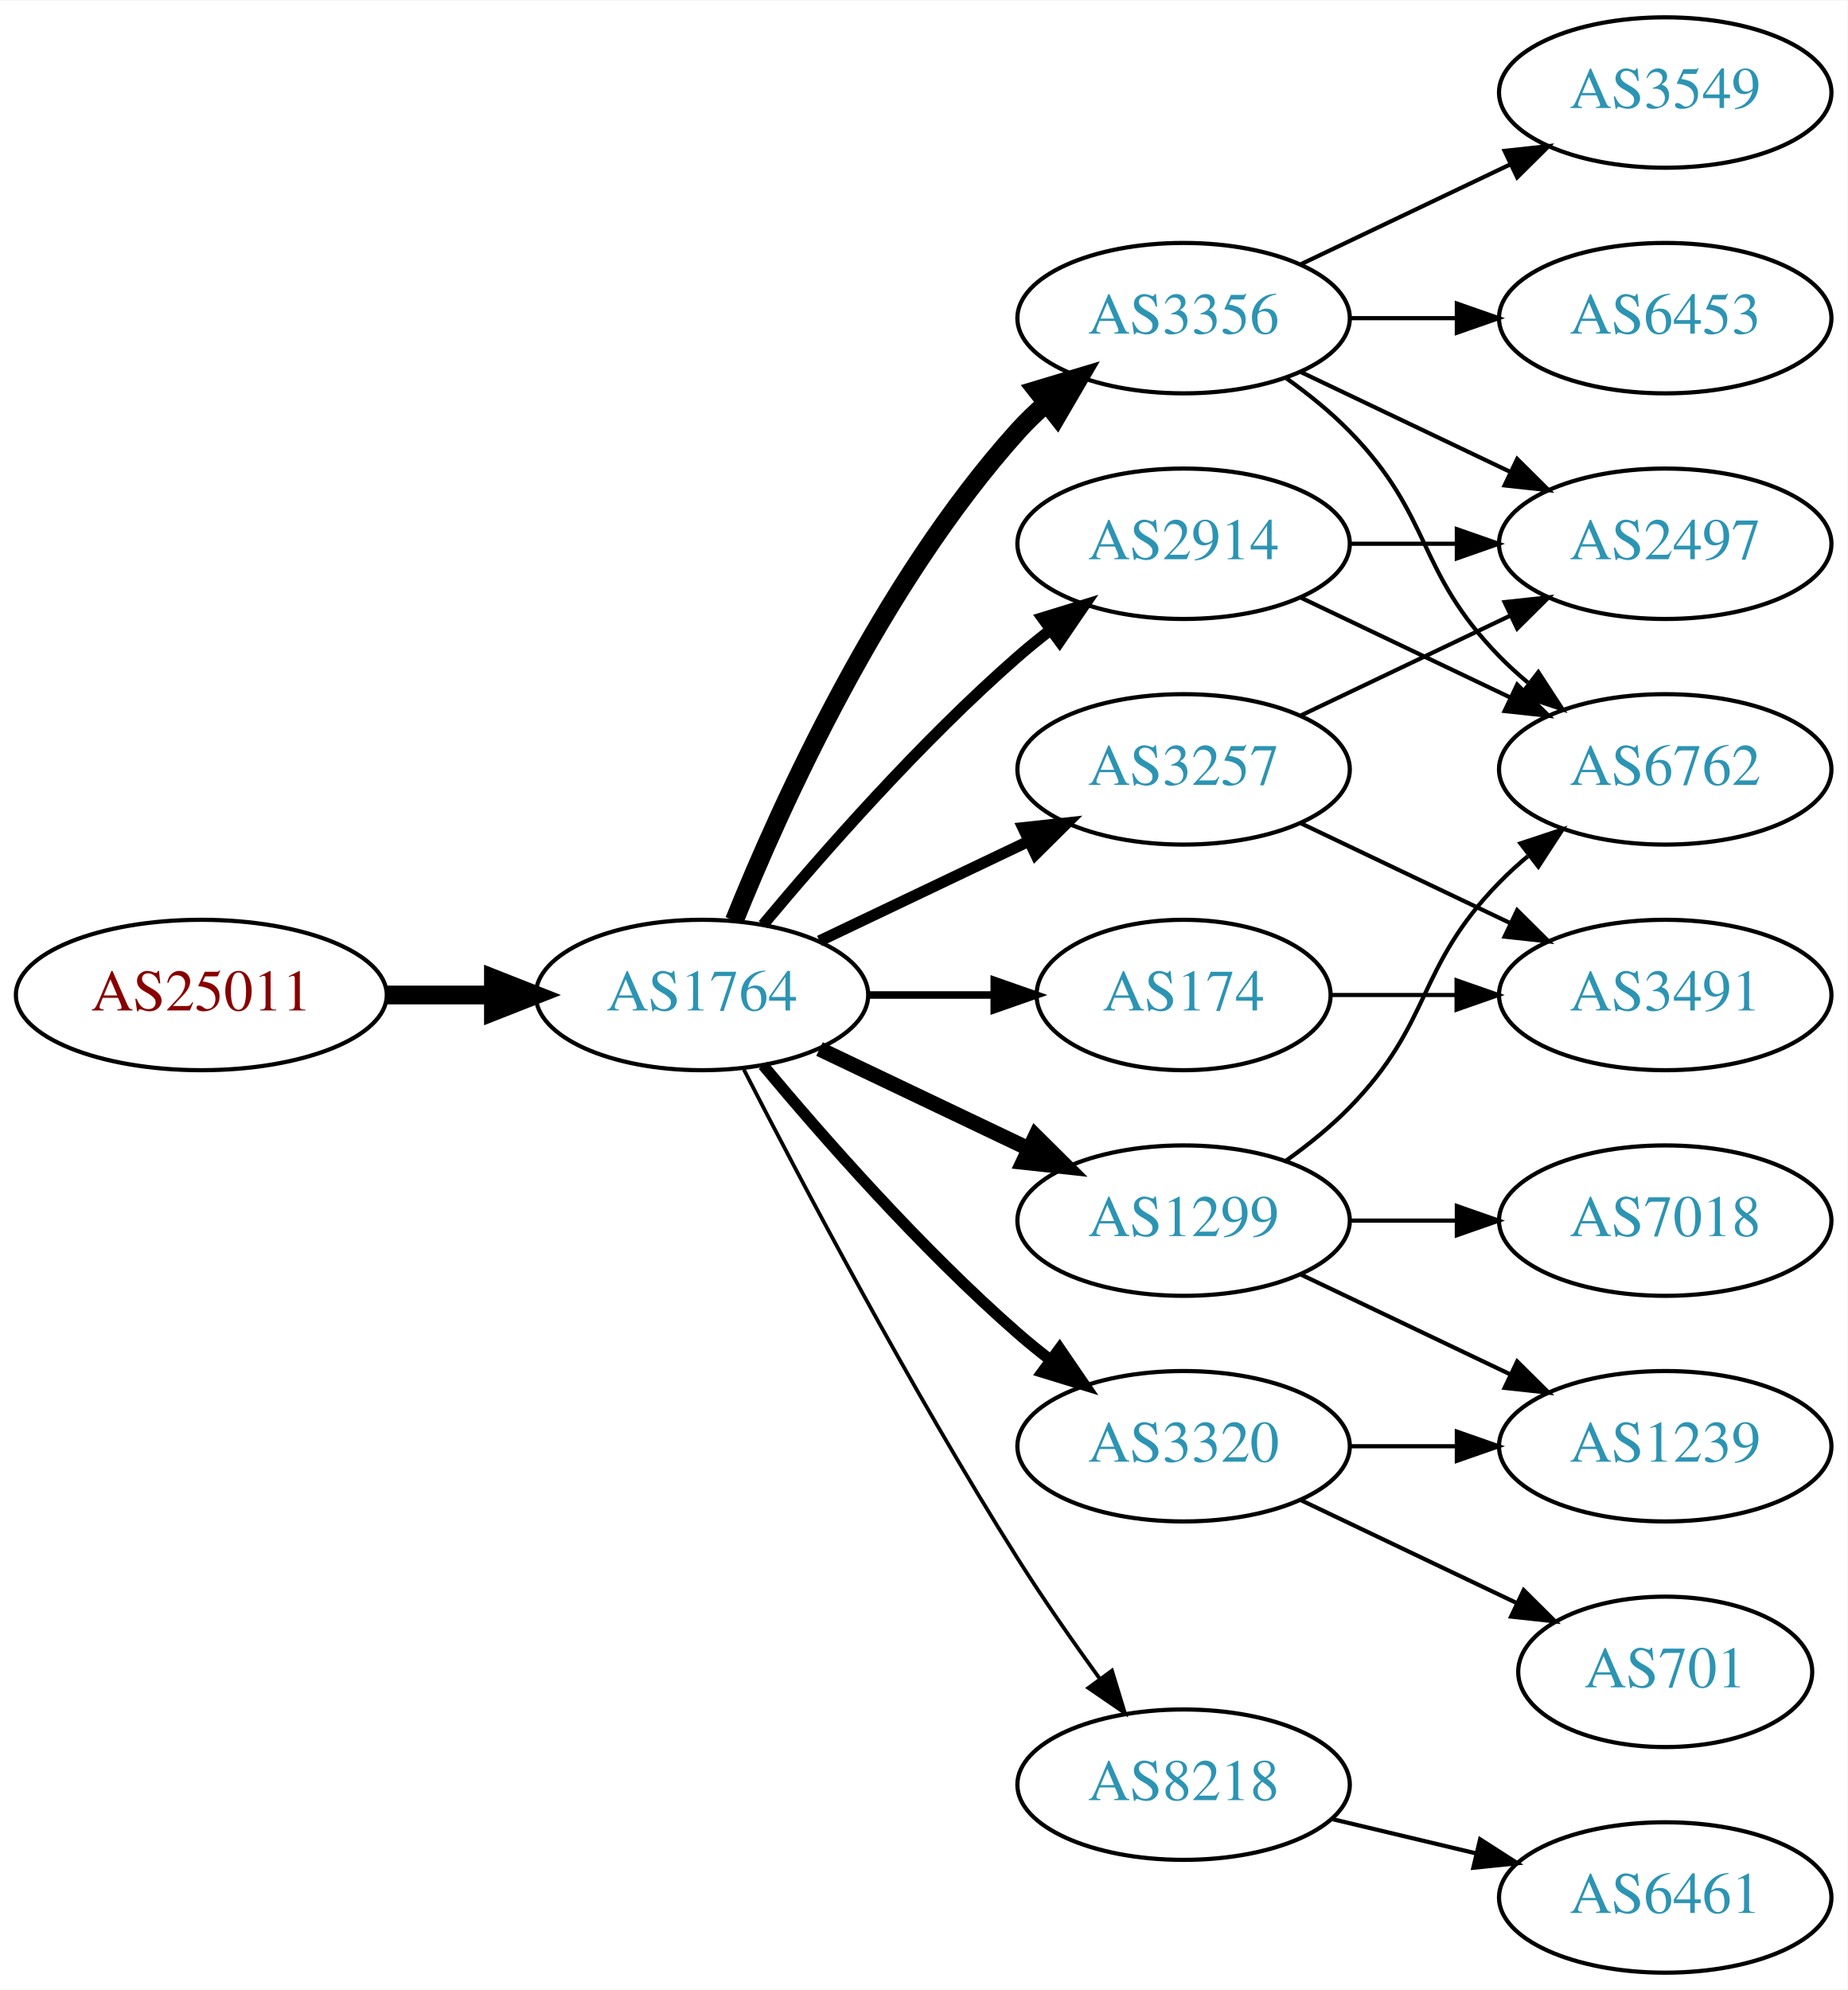
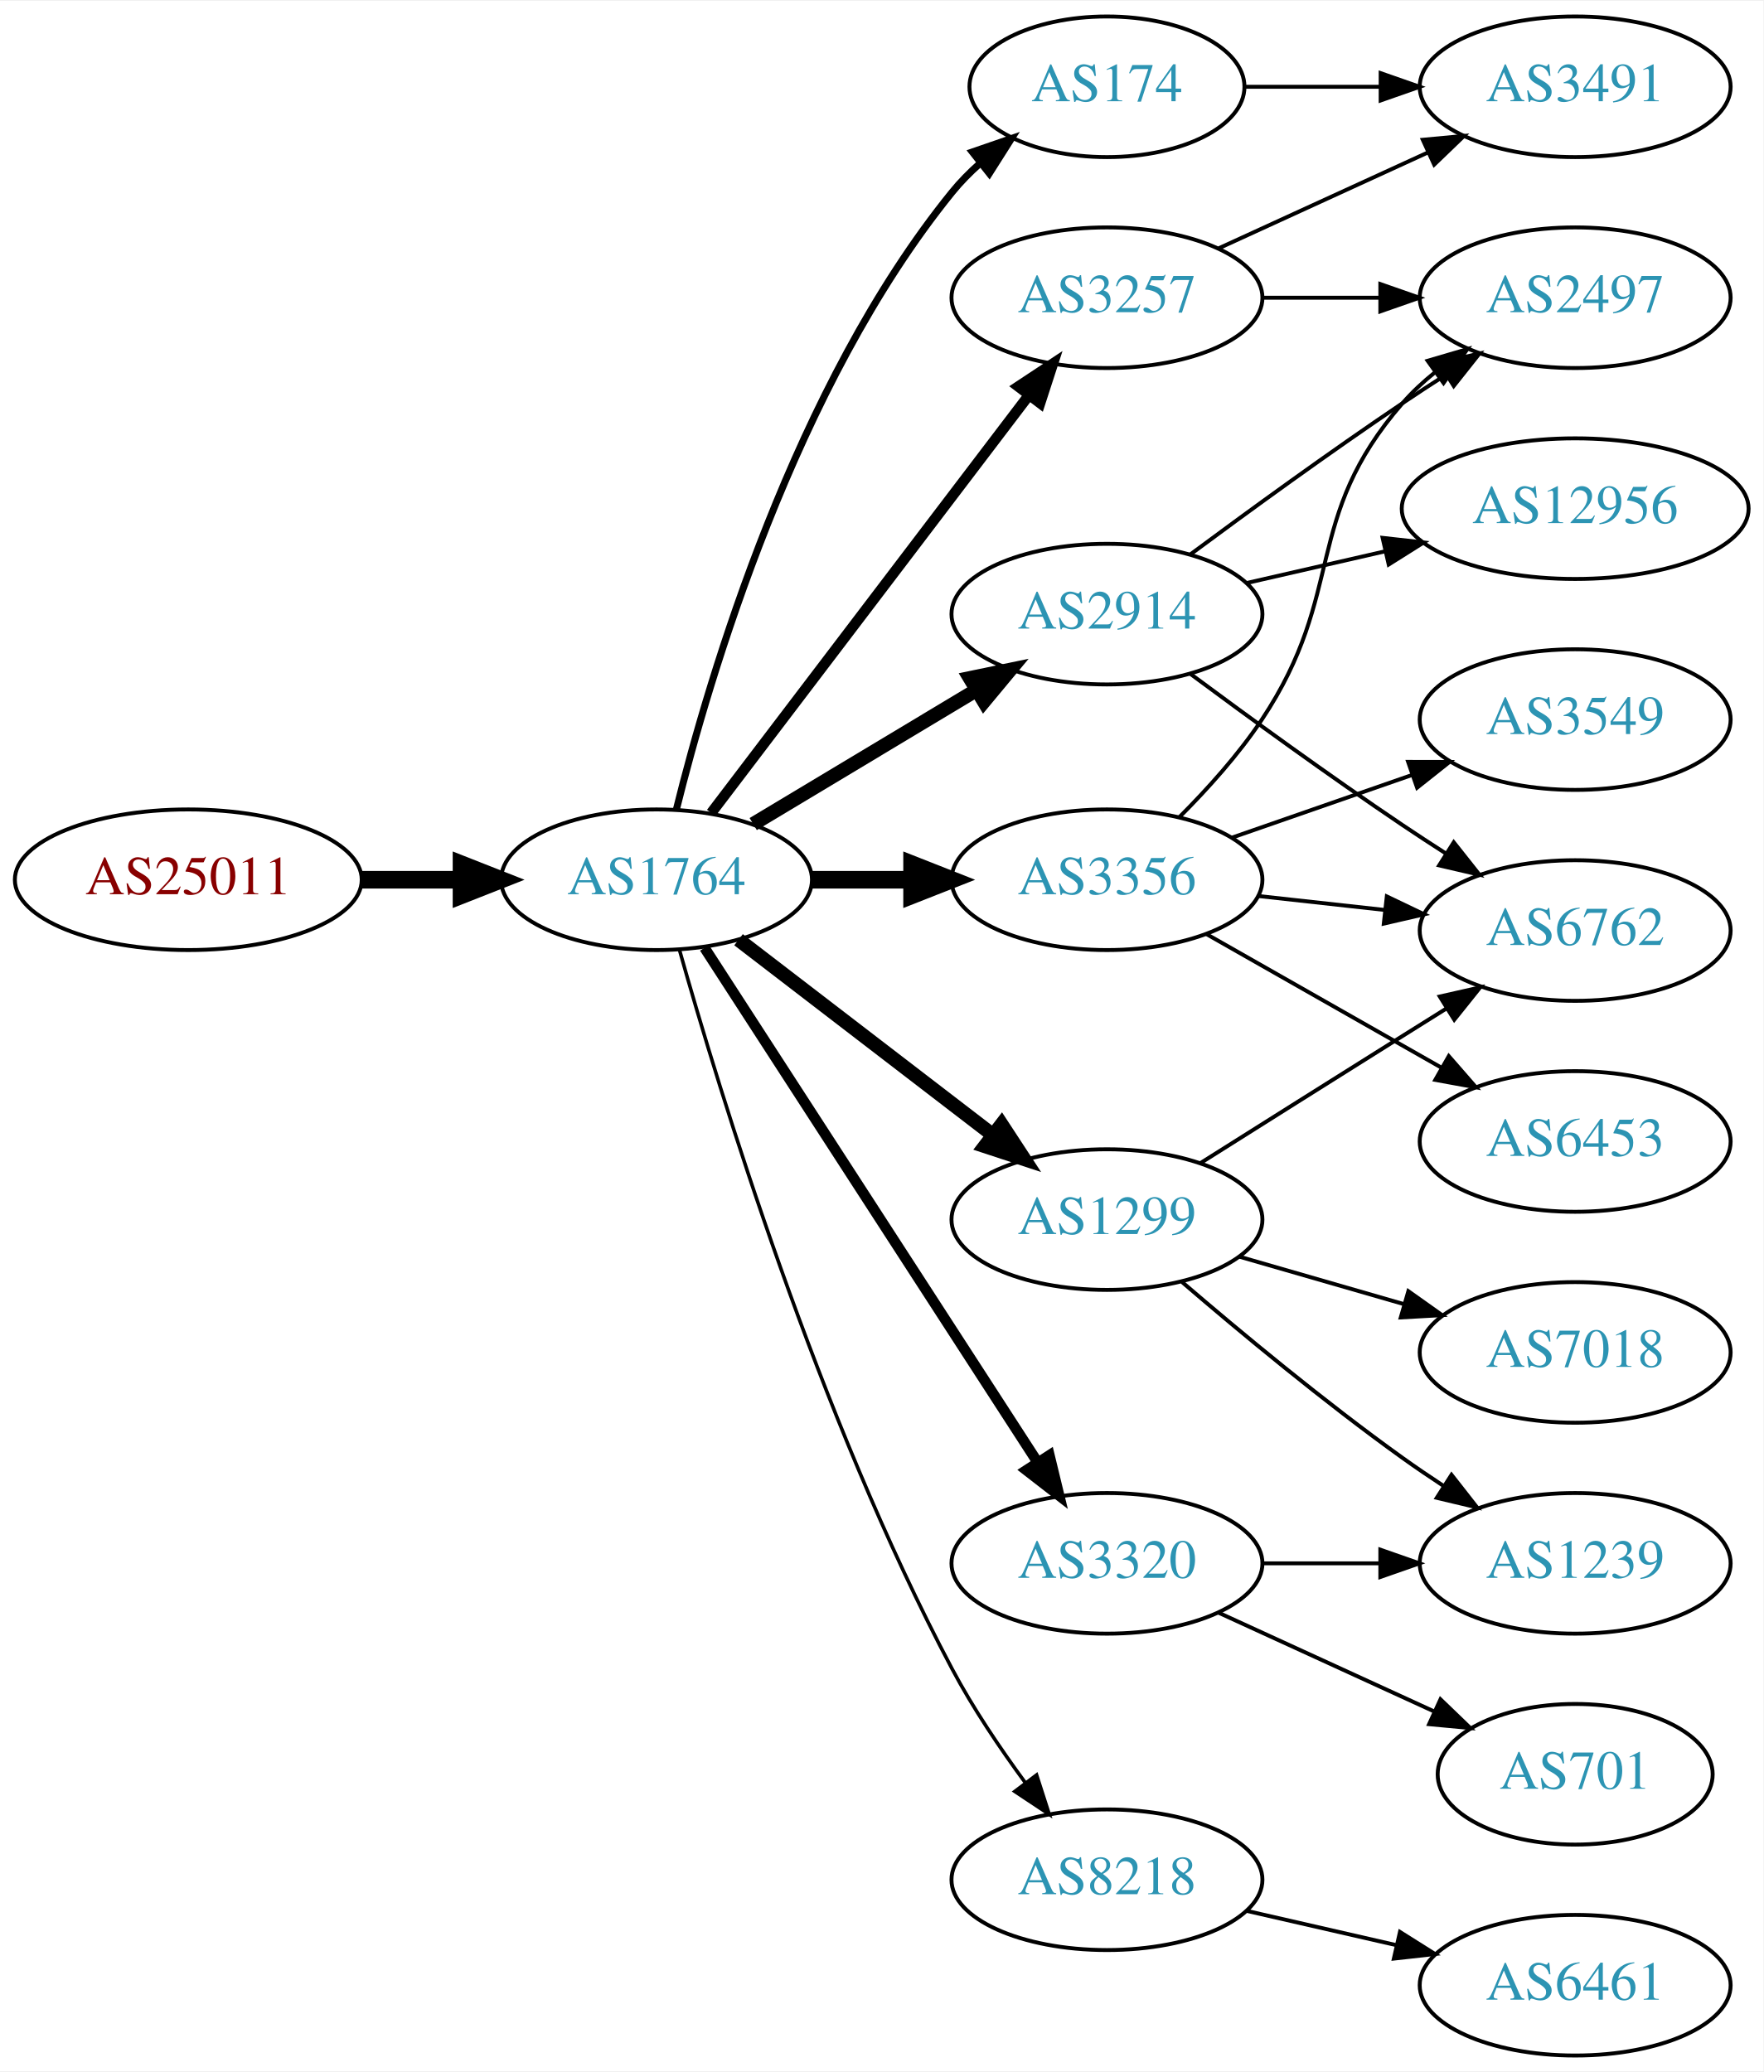
- <svg xmlns="http://www.w3.org/2000/svg" xmlns:xlink="http://www.w3.org/1999/xlink" width="442pt" height="476pt" viewBox="0.00 0.00 442.27 476.00">
-   <g id="graph0" class="graph" transform="scale(1 1) rotate(0) translate(4 472)">
-     <polygon fill="white" stroke="none" points="-4,4 -4,-472 438.271,-472 438.271,4 -4,4" />
+ <svg xmlns="http://www.w3.org/2000/svg" xmlns:xlink="http://www.w3.org/1999/xlink" width="451pt" height="530pt" viewBox="0.00 0.00 451.37 530.00">
+   <g id="graph0" class="graph" transform="scale(1 1) rotate(0) translate(4 526)">
+     <polygon fill="white" stroke="none" points="-4,4 -4,-526 447.37,-526 447.37,4 -4,4" />
    <g id="node1" class="node">
      <g id="a_node1">
        <a xlink:href="/asn/25011" xlink:title="AS25011 ~ OeBB Infrastruktur AG [AT]">
-           <ellipse fill="#ffffff" stroke="black" cx="44.196" cy="-234" rx="44.393" ry="18" />
-           <text text-anchor="middle" x="44.196" y="-230.3" font-family="Times,serif" font-size="14.00" fill="#880000">AS25011</text>
+           <ellipse fill="#ffffff" stroke="black" cx="44.196" cy="-301" rx="44.393" ry="18" />
+           <text text-anchor="middle" x="44.196" y="-297.3" font-family="Times,serif" font-size="14.00" fill="#880000">AS25011</text>
        </a>
      </g>
    </g>
    <g id="node2" class="node">
      <g id="a_node2">
        <a xlink:href="/asn/1764" xlink:title="AS1764 ~ NEXTLAYER-AS [AT]">
-           <ellipse fill="#ffffff" stroke="black" cx="164.039" cy="-234" rx="39.794" ry="18" />
-           <text text-anchor="middle" x="164.039" y="-230.3" font-family="Times,serif" font-size="14.00" fill="#2c94b3">AS1764</text>
+           <ellipse fill="#ffffff" stroke="black" cx="164.039" cy="-301" rx="39.794" ry="18" />
+           <text text-anchor="middle" x="164.039" y="-297.3" font-family="Times,serif" font-size="14.00" fill="#2c94b3">AS1764</text>
        </a>
      </g>
    </g>
    <g id="edge1" class="edge">
-       <path fill="none" stroke="black" stroke-width="4.5" d="M88.407,-234C96.72,-234 105.482,-234 113.965,-234" />
-       <polygon fill="black" stroke="black" stroke-width="4.5" points="114.123,-237.938 124.123,-234 114.123,-230.063 114.123,-237.938" />
+       <path fill="none" stroke="black" stroke-width="4.5" d="M88.407,-301C96.72,-301 105.482,-301 113.965,-301" />
+       <polygon fill="black" stroke="black" stroke-width="4.5" points="114.123,-304.938 124.123,-301 114.123,-297.063 114.123,-304.938" />
    </g>
    <g id="node3" class="node">
      <g id="a_node3">
-         <a xlink:href="/asn/2914" xlink:title="AS2914 ~ NTT America, Inc. [US]">
-           <ellipse fill="#ffffff" stroke="black" cx="279.332" cy="-342" rx="39.794" ry="18" />
-           <text text-anchor="middle" x="279.332" y="-338.3" font-family="Times,serif" font-size="14.00" fill="#2c94b3">AS2914</text>
+         <a xlink:href="/asn/3257" xlink:title="AS3257 ~ GTT [DE]">
+           <ellipse fill="#ffffff" stroke="black" cx="279.332" cy="-450" rx="39.794" ry="18" />
+           <text text-anchor="middle" x="279.332" y="-446.3" font-family="Times,serif" font-size="14.00" fill="#2c94b3">AS3257</text>
        </a>
      </g>
    </g>
    <g id="edge2" class="edge">
-       <path fill="none" stroke="black" stroke-width="2.7" d="M178.669,-250.817C192.951,-267.929 216.498,-294.745 239.685,-315 242.151,-317.154 244.789,-319.294 247.487,-321.372" />
-       <polygon fill="black" stroke="black" stroke-width="2.7" points="245.512,-324.264 255.641,-327.37 249.66,-318.625 245.512,-324.264" />
+       <path fill="none" stroke="black" stroke-width="2.7" d="M178.035,-318.092C198.011,-344.364 236.362,-394.802 259.418,-425.125" />
+       <polygon fill="black" stroke="black" stroke-width="2.7" points="256.648,-427.265 265.487,-433.107 262.22,-423.028 256.648,-427.265" />
    </g>
    <g id="node4" class="node">
      <g id="a_node4">
-         <a xlink:href="/asn/3356" xlink:title="AS3356 ~ Level 3 Parent, LLC [US]">
-           <ellipse fill="#ffffff" stroke="black" cx="279.332" cy="-396" rx="39.794" ry="18" />
-           <text text-anchor="middle" x="279.332" y="-392.3" font-family="Times,serif" font-size="14.00" fill="#2c94b3">AS3356</text>
+         <a xlink:href="/asn/2914" xlink:title="AS2914 ~ NTT America, Inc. [US]">
+           <ellipse fill="#ffffff" stroke="black" cx="279.332" cy="-369" rx="39.794" ry="18" />
+           <text text-anchor="middle" x="279.332" y="-365.3" font-family="Times,serif" font-size="14.00" fill="#2c94b3">AS2914</text>
        </a>
      </g>
    </g>
    <g id="edge3" class="edge">
-       <path fill="none" stroke="black" stroke-width="4.5" d="M171.786,-251.787C182.837,-279.243 206.891,-332.578 239.685,-369 241.688,-371.224 243.906,-373.363 246.239,-375.397" />
-       <polygon fill="black" stroke="black" stroke-width="4.5" points="244.166,-378.777 254.458,-381.873 249.04,-372.591 244.166,-378.777" />
+       <path fill="none" stroke="black" stroke-width="3.6" d="M188.789,-315.255C205.405,-325.229 227.801,-338.671 246.038,-349.617" />
+       <polygon fill="black" stroke="black" stroke-width="3.6" points="244.238,-352.618 254.613,-354.764 247.84,-346.616 244.238,-352.618" />
    </g>
    <g id="node5" class="node">
      <g id="a_node5">
-         <a xlink:href="/asn/174" xlink:title="AS174 ~ Cogent Communications [US]">
-           <ellipse fill="#ffffff" stroke="black" cx="279.332" cy="-234" rx="35.194" ry="18" />
-           <text text-anchor="middle" x="279.332" y="-230.3" font-family="Times,serif" font-size="14.00" fill="#2c94b3">AS174</text>
+         <a xlink:href="/asn/1299" xlink:title="AS1299 ~ Telia Carrier [EU]">
+           <ellipse fill="#ffffff" stroke="black" cx="279.332" cy="-214" rx="39.794" ry="18" />
+           <text text-anchor="middle" x="279.332" y="-210.3" font-family="Times,serif" font-size="14.00" fill="#2c94b3">AS1299</text>
        </a>
      </g>
    </g>
    <g id="edge4" class="edge">
-       <path fill="none" stroke="black" stroke-width="1.8" d="M203.711,-234C213.416,-234 223.907,-234 233.87,-234" />
-       <polygon fill="black" stroke="black" stroke-width="1.8" points="234.006,-237.5 244.006,-234 234.006,-230.5 234.006,-237.5" />
+       <path fill="none" stroke="black" stroke-width="3.6" d="M185.032,-285.646C203.122,-271.755 229.95,-251.153 250.201,-235.602" />
+       <polygon fill="black" stroke="black" stroke-width="3.6" points="252.357,-238.359 258.157,-229.493 248.094,-232.807 252.357,-238.359" />
    </g>
    <g id="node6" class="node">
      <g id="a_node6">
+         <a xlink:href="/asn/3320" xlink:title="AS3320 ~ DTAG [DE]">
+           <ellipse fill="#ffffff" stroke="black" cx="279.332" cy="-126" rx="39.794" ry="18" />
+           <text text-anchor="middle" x="279.332" y="-122.3" font-family="Times,serif" font-size="14.00" fill="#2c94b3">AS3320</text>
+         </a>
+       </g>
+     </g>
+     <g id="edge5" class="edge">
+       <path fill="none" stroke="black" stroke-width="2.7" d="M176.316,-283.581C196.335,-252.657 238.172,-188.033 261.573,-151.887" />
+       <polygon fill="black" stroke="black" stroke-width="2.7" points="264.604,-153.646 267.1,-143.349 258.727,-149.841 264.604,-153.646" />
+     </g>
+     <g id="node7" class="node">
+       <g id="a_node7">
+         <a xlink:href="/asn/3356" xlink:title="AS3356 ~ Level 3 Parent, LLC [US]">
+           <ellipse fill="#ffffff" stroke="black" cx="279.332" cy="-301" rx="39.794" ry="18" />
+           <text text-anchor="middle" x="279.332" y="-297.3" font-family="Times,serif" font-size="14.00" fill="#2c94b3">AS3356</text>
+         </a>
+       </g>
+     </g>
+     <g id="edge6" class="edge">
+       <path fill="none" stroke="black" stroke-width="4.5" d="M203.711,-301C211.914,-301 220.678,-301 229.21,-301" />
+       <polygon fill="black" stroke="black" stroke-width="4.5" points="229.449,-304.938 239.449,-301 229.449,-297.063 229.449,-304.938" />
+     </g>
+     <g id="node8" class="node">
+       <g id="a_node8">
+         <a xlink:href="/asn/174" xlink:title="AS174 ~ Cogent Communications [US]">
+           <ellipse fill="#ffffff" stroke="black" cx="279.332" cy="-504" rx="35.194" ry="18" />
+           <text text-anchor="middle" x="279.332" y="-500.3" font-family="Times,serif" font-size="14.00" fill="#2c94b3">AS174</text>
+         </a>
+       </g>
+     </g>
+     <g id="edge7" class="edge">
+       <path fill="none" stroke="black" stroke-width="1.8" d="M169.113,-318.952C177.521,-352.859 199.458,-427.363 239.685,-477 241.798,-479.607 244.225,-482.072 246.812,-484.372" />
+       <polygon fill="black" stroke="black" stroke-width="1.8" points="244.881,-487.307 254.897,-490.762 249.222,-481.816 244.881,-487.307" />
+     </g>
+     <g id="node9" class="node">
+       <g id="a_node9">
        <a xlink:href="/asn/8218" xlink:title="AS8218 ~ legacy Neotelecoms [FR]">
          <ellipse fill="#ffffff" stroke="black" cx="279.332" cy="-45" rx="39.794" ry="18" />
          <text text-anchor="middle" x="279.332" y="-41.3" font-family="Times,serif" font-size="14.00" fill="#2c94b3">AS8218</text>
        </a>
      </g>
    </g>
-     <g id="edge5" class="edge">
-       <path fill="none" stroke="black" stroke-width="0.9" d="M174.065,-216.148C187.501,-189.945 213.95,-139.763 239.685,-99 245.748,-89.396 252.868,-79.187 259.333,-70.261" />
-       <polygon fill="black" stroke="black" stroke-width="0.9" points="262.185,-72.291 265.276,-62.157 256.54,-68.152 262.185,-72.291" />
-     </g>
-     <g id="node7" class="node">
-       <g id="a_node7">
-         <a xlink:href="/asn/3257" xlink:title="AS3257 ~ GTT [DE]">
-           <ellipse fill="#ffffff" stroke="black" cx="279.332" cy="-288" rx="39.794" ry="18" />
-           <text text-anchor="middle" x="279.332" y="-284.3" font-family="Times,serif" font-size="14.00" fill="#2c94b3">AS3257</text>
-         </a>
-       </g>
-     </g>
-     <g id="edge6" class="edge">
-       <path fill="none" stroke="black" stroke-width="2.7" d="M192.175,-246.934C207.169,-254.081 225.99,-263.052 242.213,-270.785" />
-       <polygon fill="black" stroke="black" stroke-width="2.7" points="240.884,-274.028 251.417,-275.171 243.895,-267.709 240.884,-274.028" />
-     </g>
-     <g id="node8" class="node">
-       <g id="a_node8">
-         <a xlink:href="/asn/1299" xlink:title="AS1299 ~ Telia Carrier [EU]">
-           <ellipse fill="#ffffff" stroke="black" cx="279.332" cy="-180" rx="39.794" ry="18" />
-           <text text-anchor="middle" x="279.332" y="-176.3" font-family="Times,serif" font-size="14.00" fill="#2c94b3">AS1299</text>
-         </a>
-       </g>
-     </g>
-     <g id="edge7" class="edge">
-       <path fill="none" stroke="black" stroke-width="3.6" d="M192.175,-221.066C207.169,-213.919 225.99,-204.948 242.213,-197.215" />
-       <polygon fill="black" stroke="black" stroke-width="3.6" points="243.895,-200.291 251.417,-192.829 240.884,-193.972 243.895,-200.291" />
-     </g>
-     <g id="node9" class="node">
-       <g id="a_node9">
-         <a xlink:href="/asn/3320" xlink:title="AS3320 ~ DTAG [DE]">
-           <ellipse fill="#ffffff" stroke="black" cx="279.332" cy="-126" rx="39.794" ry="18" />
-           <text text-anchor="middle" x="279.332" y="-122.3" font-family="Times,serif" font-size="14.00" fill="#2c94b3">AS3320</text>
-         </a>
-       </g>
-     </g>
    <g id="edge8" class="edge">
-       <path fill="none" stroke="black" stroke-width="2.7" d="M178.669,-217.183C192.951,-200.071 216.498,-173.255 239.685,-153 242.151,-150.846 244.789,-148.706 247.487,-146.628" />
-       <polygon fill="black" stroke="black" stroke-width="2.7" points="249.66,-149.375 255.641,-140.63 245.512,-143.736 249.66,-149.375" />
+       <path fill="none" stroke="black" stroke-width="0.9" d="M169.916,-283.03C180.097,-246.899 205.53,-163.41 239.685,-99 245.006,-88.966 251.955,-78.658 258.491,-69.772" />
+       <polygon fill="black" stroke="black" stroke-width="0.9" points="261.322,-71.831 264.564,-61.745 255.739,-67.608 261.322,-71.831" />
    </g>
    <g id="node10" class="node">
      <g id="a_node10">
-         <a xlink:href="/asn/6762" xlink:title="AS6762 ~ TELECOM ITALIA SPARKLE S.p.A. [IT]">
-           <ellipse fill="#ffffff" stroke="black" cx="394.625" cy="-288" rx="39.794" ry="18" />
-           <text text-anchor="middle" x="394.625" y="-284.3" font-family="Times,serif" font-size="14.00" fill="#2c94b3">AS6762</text>
-         </a>
-       </g>
-     </g>
-     <g id="edge14" class="edge">
-       <path fill="none" stroke="black" d="M307.468,-329.066C322.462,-321.919 341.283,-312.948 357.506,-305.215" />
-       <polygon fill="black" stroke="black" points="359.188,-308.291 366.71,-300.829 356.177,-301.972 359.188,-308.291" />
+         <a xlink:href="/asn/2497" xlink:title="AS2497 ~ Internet Initiative Japan Inc. [JP]">
+           <ellipse fill="#ffffff" stroke="black" cx="399.174" cy="-450" rx="39.794" ry="18" />
+           <text text-anchor="middle" x="399.174" y="-446.3" font-family="Times,serif" font-size="14.00" fill="#2c94b3">AS2497</text>
+         </a>
+       </g>
+     </g>
+     <g id="edge22" class="edge">
+       <path fill="none" stroke="black" d="M319.244,-450C328.798,-450 339.147,-450 349.11,-450" />
+       <polygon fill="black" stroke="black" points="349.302,-453.5 359.302,-450 349.302,-446.5 349.302,-453.5" />
+     </g>
+     <g id="node19" class="node">
+       <g id="a_node19">
+         <a xlink:href="/asn/3491" xlink:title="AS3491 ~ PCCW Global, Inc. [US]">
+           <ellipse fill="#ffffff" stroke="black" cx="399.174" cy="-504" rx="39.794" ry="18" />
+           <text text-anchor="middle" x="399.174" y="-500.3" font-family="Times,serif" font-size="14.00" fill="#2c94b3">AS3491</text>
+         </a>
+       </g>
+     </g>
+     <g id="edge23" class="edge">
+       <path fill="none" stroke="black" d="M307.96,-462.661C323.917,-469.973 344.188,-479.261 361.471,-487.181" />
+       <polygon fill="black" stroke="black" points="360.169,-490.435 370.718,-491.419 363.085,-484.071 360.169,-490.435" />
+     </g>
+     <g id="edge9" class="edge">
+       <path fill="none" stroke="black" d="M300.662,-384.277C315.524,-395.304 336.269,-410.407 354.978,-423 358.527,-425.389 362.277,-427.839 366.026,-430.242" />
+       <polygon fill="black" stroke="black" points="364.352,-433.325 374.674,-435.712 368.094,-427.409 364.352,-433.325" />
    </g>
    <g id="node11" class="node">
      <g id="a_node11">
-         <a xlink:href="/asn/2497" xlink:title="AS2497 ~ Internet Initiative Japan Inc. [JP]">
-           <ellipse fill="#ffffff" stroke="black" cx="394.625" cy="-342" rx="39.794" ry="18" />
-           <text text-anchor="middle" x="394.625" y="-338.3" font-family="Times,serif" font-size="14.00" fill="#2c94b3">AS2497</text>
-         </a>
-       </g>
-     </g>
-     <g id="edge13" class="edge">
-       <path fill="none" stroke="black" d="M319.004,-342C327.207,-342 335.971,-342 344.503,-342" />
-       <polygon fill="black" stroke="black" points="344.742,-345.5 354.742,-342 344.742,-338.5 344.742,-345.5" />
-     </g>
-     <g id="edge9" class="edge">
-       <path fill="none" stroke="black" d="M303.926,-381.611C309.182,-377.852 314.513,-373.563 318.978,-369 339.151,-348.383 334.806,-335.617 354.978,-315 357.071,-312.861 359.354,-310.782 361.731,-308.79" />
-       <polygon fill="black" stroke="black" points="364.249,-311.268 370.031,-302.389 359.974,-305.725 364.249,-311.268" />
+         <a xlink:href="/asn/12956" xlink:title="AS12956 ~ TELXIUS [ES]">
+           <ellipse fill="#ffffff" stroke="black" cx="399.174" cy="-396" rx="44.393" ry="18" />
+           <text text-anchor="middle" x="399.174" y="-392.3" font-family="Times,serif" font-size="14.00" fill="#2c94b3">AS12956</text>
+         </a>
+       </g>
    </g>
    <g id="edge10" class="edge">
-       <path fill="none" stroke="black" d="M307.468,-383.066C322.462,-375.919 341.283,-366.948 357.506,-359.215" />
-       <polygon fill="black" stroke="black" points="359.188,-362.291 366.71,-354.829 356.177,-355.972 359.188,-362.291" />
+       <path fill="none" stroke="black" d="M315.051,-376.955C326.189,-379.507 338.725,-382.379 350.618,-385.104" />
+       <polygon fill="black" stroke="black" points="349.883,-388.526 360.412,-387.348 351.446,-381.703 349.883,-388.526" />
    </g>
    <g id="node12" class="node">
      <g id="a_node12">
-         <a xlink:href="/asn/6453" xlink:title="AS6453 ~ TATA COMMUNICATIONS (AMERICA) INC [US]">
-           <ellipse fill="#ffffff" stroke="black" cx="394.625" cy="-396" rx="39.794" ry="18" />
-           <text text-anchor="middle" x="394.625" y="-392.3" font-family="Times,serif" font-size="14.00" fill="#2c94b3">AS6453</text>
+         <a xlink:href="/asn/6762" xlink:title="AS6762 ~ TELECOM ITALIA SPARKLE S.p.A. [IT]">
+           <ellipse fill="#ffffff" stroke="black" cx="399.174" cy="-288" rx="39.794" ry="18" />
+           <text text-anchor="middle" x="399.174" y="-284.3" font-family="Times,serif" font-size="14.00" fill="#2c94b3">AS6762</text>
        </a>
      </g>
    </g>
    <g id="edge11" class="edge">
-       <path fill="none" stroke="black" d="M319.004,-396C327.207,-396 335.971,-396 344.503,-396" />
-       <polygon fill="black" stroke="black" points="344.742,-399.5 354.742,-396 344.742,-392.5 344.742,-399.5" />
+       <path fill="none" stroke="black" d="M300.662,-353.723C315.524,-342.696 336.269,-327.593 354.978,-315 358.527,-312.611 362.277,-310.161 366.026,-307.758" />
+       <polygon fill="black" stroke="black" points="368.094,-310.591 374.674,-302.288 364.352,-304.675 368.094,-310.591" />
+     </g>
+     <g id="edge13" class="edge">
+       <path fill="none" stroke="black" d="M303.188,-228.419C317.957,-237.728 337.594,-250.095 354.978,-261 358.602,-263.274 362.399,-265.652 366.174,-268.014" />
+       <polygon fill="black" stroke="black" points="364.516,-271.106 374.851,-273.441 368.228,-265.171 364.516,-271.106" />
    </g>
    <g id="node13" class="node">
      <g id="a_node13">
-         <a xlink:href="/asn/3549" xlink:title="AS3549 ~ Level 3 Parent, LLC [US]">
-           <ellipse fill="#ffffff" stroke="black" cx="394.625" cy="-450" rx="39.794" ry="18" />
-           <text text-anchor="middle" x="394.625" y="-446.3" font-family="Times,serif" font-size="14.00" fill="#2c94b3">AS3549</text>
+         <a xlink:href="/asn/1239" xlink:title="AS1239 ~ Sprint [US]">
+           <ellipse fill="#ffffff" stroke="black" cx="399.174" cy="-126" rx="39.794" ry="18" />
+           <text text-anchor="middle" x="399.174" y="-122.3" font-family="Times,serif" font-size="14.00" fill="#2c94b3">AS1239</text>
        </a>
      </g>
    </g>
    <g id="edge12" class="edge">
-       <path fill="none" stroke="black" d="M307.468,-408.934C322.462,-416.081 341.283,-425.052 357.506,-432.785" />
-       <polygon fill="black" stroke="black" points="356.177,-436.028 366.71,-437.171 359.188,-429.709 356.177,-436.028" />
+       <path fill="none" stroke="black" d="M298.53,-198.036C313.337,-185.318 334.982,-167.333 354.978,-153 358.374,-150.566 361.989,-148.11 365.624,-145.724" />
+       <polygon fill="black" stroke="black" points="367.521,-148.666 374.055,-140.326 363.746,-142.771 367.521,-148.666" />
+     </g>
+     <g id="node14" class="node">
+       <g id="a_node14">
+         <a xlink:href="/asn/7018" xlink:title="AS7018 ~ AT&amp;T Services, Inc. [US]">
+           <ellipse fill="#ffffff" stroke="black" cx="399.174" cy="-180" rx="39.794" ry="18" />
+           <text text-anchor="middle" x="399.174" y="-176.3" font-family="Times,serif" font-size="14.00" fill="#2c94b3">AS7018</text>
+         </a>
+       </g>
+     </g>
+     <g id="edge14" class="edge">
+       <path fill="none" stroke="black" d="M313.157,-204.529C326.2,-200.766 341.381,-196.386 355.275,-192.377" />
+       <polygon fill="black" stroke="black" points="356.478,-195.673 365.116,-189.538 354.537,-188.947 356.478,-195.673" />
+     </g>
+     <g id="edge16" class="edge">
+       <path fill="none" stroke="black" d="M319.244,-126C328.798,-126 339.147,-126 349.11,-126" />
+       <polygon fill="black" stroke="black" points="349.302,-129.5 359.302,-126 349.302,-122.5 349.302,-129.5" />
    </g>
    <g id="node15" class="node">
      <g id="a_node15">
-         <a xlink:href="/asn/3491" xlink:title="AS3491 ~ PCCW Global, Inc. [US]">
-           <ellipse fill="#ffffff" stroke="black" cx="394.625" cy="-234" rx="39.794" ry="18" />
-           <text text-anchor="middle" x="394.625" y="-230.3" font-family="Times,serif" font-size="14.00" fill="#2c94b3">AS3491</text>
-         </a>
-       </g>
-     </g>
-     <g id="edge23" class="edge">
-       <path fill="none" stroke="black" d="M314.631,-234C324.008,-234 334.358,-234 344.393,-234" />
-       <polygon fill="black" stroke="black" points="344.681,-237.5 354.681,-234 344.681,-230.5 344.681,-237.5" />
-     </g>
-     <g id="node14" class="node">
-       <g id="a_node14">
-         <a xlink:href="/asn/6461" xlink:title="AS6461 ~ Zayo Bandwidth [US]">
-           <ellipse fill="#ffffff" stroke="black" cx="394.625" cy="-18" rx="39.794" ry="18" />
-           <text text-anchor="middle" x="394.625" y="-14.3" font-family="Times,serif" font-size="14.00" fill="#2c94b3">AS6461</text>
+         <a xlink:href="/asn/701" xlink:title="AS701 ~ UUNET [US]">
+           <ellipse fill="#ffffff" stroke="black" cx="399.174" cy="-72" rx="35.194" ry="18" />
+           <text text-anchor="middle" x="399.174" y="-68.3" font-family="Times,serif" font-size="14.00" fill="#2c94b3">AS701</text>
        </a>
      </g>
    </g>
    <g id="edge15" class="edge">
-       <path fill="none" stroke="black" d="M314.939,-36.752C325.81,-34.162 337.964,-31.265 349.407,-28.538" />
-       <polygon fill="black" stroke="black" points="350.313,-31.92 359.229,-26.197 348.69,-25.111 350.313,-31.92" />
-     </g>
-     <g id="edge17" class="edge">
-       <path fill="none" stroke="black" d="M307.468,-300.934C322.462,-308.081 341.283,-317.052 357.506,-324.785" />
-       <polygon fill="black" stroke="black" points="356.177,-328.028 366.71,-329.171 359.188,-321.709 356.177,-328.028" />
-     </g>
-     <g id="edge16" class="edge">
-       <path fill="none" stroke="black" d="M307.468,-275.066C322.462,-267.919 341.283,-258.948 357.506,-251.215" />
-       <polygon fill="black" stroke="black" points="359.188,-254.291 366.71,-246.829 356.177,-247.972 359.188,-254.291" />
+       <path fill="none" stroke="black" d="M307.96,-113.339C324.377,-105.817 345.358,-96.202 362.955,-88.139" />
+       <polygon fill="black" stroke="black" points="364.7,-91.189 372.332,-83.842 361.783,-84.826 364.7,-91.189" />
    </g>
    <g id="edge19" class="edge">
-       <path fill="none" stroke="black" d="M303.926,-194.389C309.182,-198.148 314.513,-202.437 318.978,-207 339.151,-227.617 334.806,-240.383 354.978,-261 357.071,-263.139 359.354,-265.218 361.731,-267.21" />
-       <polygon fill="black" stroke="black" points="359.974,-270.275 370.031,-273.611 364.249,-264.732 359.974,-270.275" />
+       <path fill="none" stroke="black" d="M297.888,-317.054C305.045,-324.212 313.018,-333.041 318.978,-342 340.799,-374.8 329.144,-393.258 354.978,-423 357.443,-425.838 360.28,-428.477 363.297,-430.906" />
+       <polygon fill="black" stroke="black" points="361.408,-433.858 371.575,-436.836 365.484,-428.167 361.408,-433.858" />
+     </g>
+     <g id="edge18" class="edge">
+       <path fill="none" stroke="black" d="M317.942,-296.851C328.253,-295.713 339.57,-294.465 350.37,-293.274" />
+       <polygon fill="black" stroke="black" points="350.961,-296.73 360.517,-292.154 350.194,-289.772 350.961,-296.73" />
    </g>
    <g id="node16" class="node">
      <g id="a_node16">
-         <a xlink:href="/asn/1239" xlink:title="AS1239 ~ Sprint [US]">
-           <ellipse fill="#ffffff" stroke="black" cx="394.625" cy="-126" rx="39.794" ry="18" />
-           <text text-anchor="middle" x="394.625" y="-122.3" font-family="Times,serif" font-size="14.00" fill="#2c94b3">AS1239</text>
-         </a>
-       </g>
-     </g>
-     <g id="edge18" class="edge">
-       <path fill="none" stroke="black" d="M307.468,-167.066C322.462,-159.919 341.283,-150.948 357.506,-143.215" />
-       <polygon fill="black" stroke="black" points="359.188,-146.291 366.71,-138.829 356.177,-139.972 359.188,-146.291" />
+         <a xlink:href="/asn/3549" xlink:title="AS3549 ~ Level 3 Parent, LLC [US]">
+           <ellipse fill="#ffffff" stroke="black" cx="399.174" cy="-342" rx="39.794" ry="18" />
+           <text text-anchor="middle" x="399.174" y="-338.3" font-family="Times,serif" font-size="14.00" fill="#2c94b3">AS3549</text>
+         </a>
+       </g>
+     </g>
+     <g id="edge17" class="edge">
+       <path fill="none" stroke="black" d="M311.293,-311.772C325.39,-316.677 342.266,-322.548 357.38,-327.807" />
+       <polygon fill="black" stroke="black" points="356.415,-331.177 367.01,-331.157 358.715,-324.566 356.415,-331.177" />
    </g>
    <g id="node17" class="node">
      <g id="a_node17">
-         <a xlink:href="/asn/7018" xlink:title="AS7018 ~ AT&amp;T Services, Inc. [US]">
-           <ellipse fill="#ffffff" stroke="black" cx="394.625" cy="-180" rx="39.794" ry="18" />
-           <text text-anchor="middle" x="394.625" y="-176.3" font-family="Times,serif" font-size="14.00" fill="#2c94b3">AS7018</text>
+         <a xlink:href="/asn/6453" xlink:title="AS6453 ~ TATA COMMUNICATIONS (AMERICA) INC [US]">
+           <ellipse fill="#ffffff" stroke="black" cx="399.174" cy="-234" rx="39.794" ry="18" />
+           <text text-anchor="middle" x="399.174" y="-230.3" font-family="Times,serif" font-size="14.00" fill="#2c94b3">AS6453</text>
        </a>
      </g>
    </g>
    <g id="edge20" class="edge">
-       <path fill="none" stroke="black" d="M319.004,-180C327.207,-180 335.971,-180 344.503,-180" />
-       <polygon fill="black" stroke="black" points="344.742,-183.5 354.742,-180 344.742,-176.5 344.742,-183.5" />
-     </g>
-     <g id="edge22" class="edge">
-       <path fill="none" stroke="black" d="M319.004,-126C327.207,-126 335.971,-126 344.503,-126" />
-       <polygon fill="black" stroke="black" points="344.742,-129.5 354.742,-126 344.742,-122.5 344.742,-129.5" />
+       <path fill="none" stroke="black" d="M304.749,-287.118C322.208,-277.191 345.909,-263.716 365.069,-252.822" />
+       <polygon fill="black" stroke="black" points="366.825,-255.85 373.788,-247.865 363.365,-249.765 366.825,-255.85" />
+     </g>
+     <g id="edge24" class="edge">
+       <path fill="none" stroke="black" d="M314.733,-504C325.557,-504 337.725,-504 349.352,-504" />
+       <polygon fill="black" stroke="black" points="349.383,-507.5 359.383,-504 349.383,-500.5 349.383,-507.5" />
    </g>
    <g id="node18" class="node">
      <g id="a_node18">
-         <a xlink:href="/asn/701" xlink:title="AS701 ~ UUNET [US]">
-           <ellipse fill="#ffffff" stroke="black" cx="394.625" cy="-72" rx="35.194" ry="18" />
-           <text text-anchor="middle" x="394.625" y="-68.3" font-family="Times,serif" font-size="14.00" fill="#2c94b3">AS701</text>
+         <a xlink:href="/asn/6461" xlink:title="AS6461 ~ Zayo Bandwidth [US]">
+           <ellipse fill="#ffffff" stroke="black" cx="399.174" cy="-18" rx="39.794" ry="18" />
+           <text text-anchor="middle" x="399.174" y="-14.3" font-family="Times,serif" font-size="14.00" fill="#2c94b3">AS6461</text>
        </a>
      </g>
    </g>
    <g id="edge21" class="edge">
-       <path fill="none" stroke="black" d="M307.468,-113.066C322.9,-105.71 342.385,-96.423 358.92,-88.541" />
-       <polygon fill="black" stroke="black" points="360.741,-91.551 368.262,-84.089 357.729,-85.232 360.741,-91.551" />
+       <path fill="none" stroke="black" d="M315.051,-37.045C327.051,-34.296 340.672,-31.175 353.364,-28.267" />
+       <polygon fill="black" stroke="black" points="354.33,-31.636 363.296,-25.991 352.767,-24.813 354.33,-31.636" />
    </g>
  </g>
</svg>
